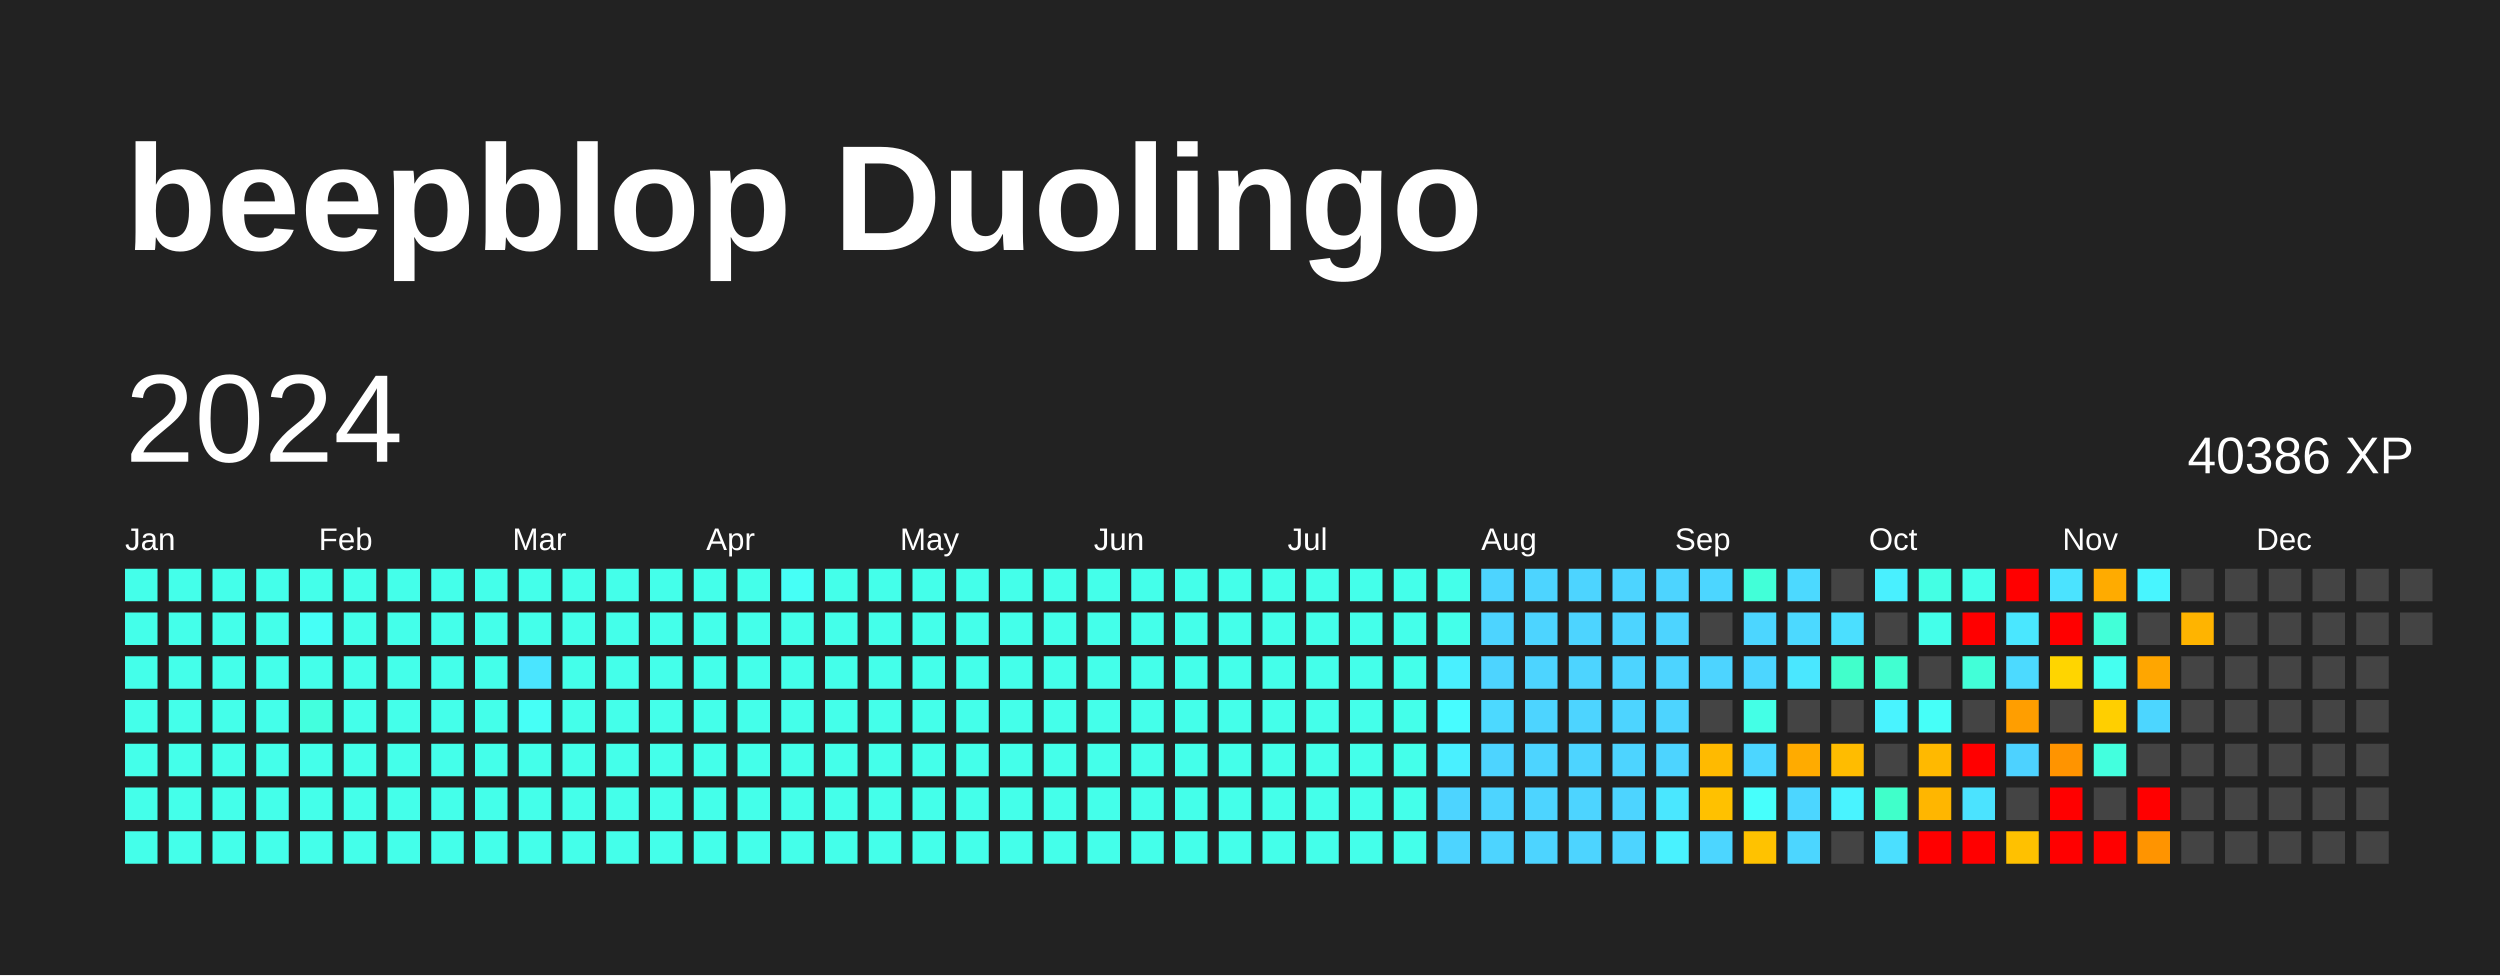
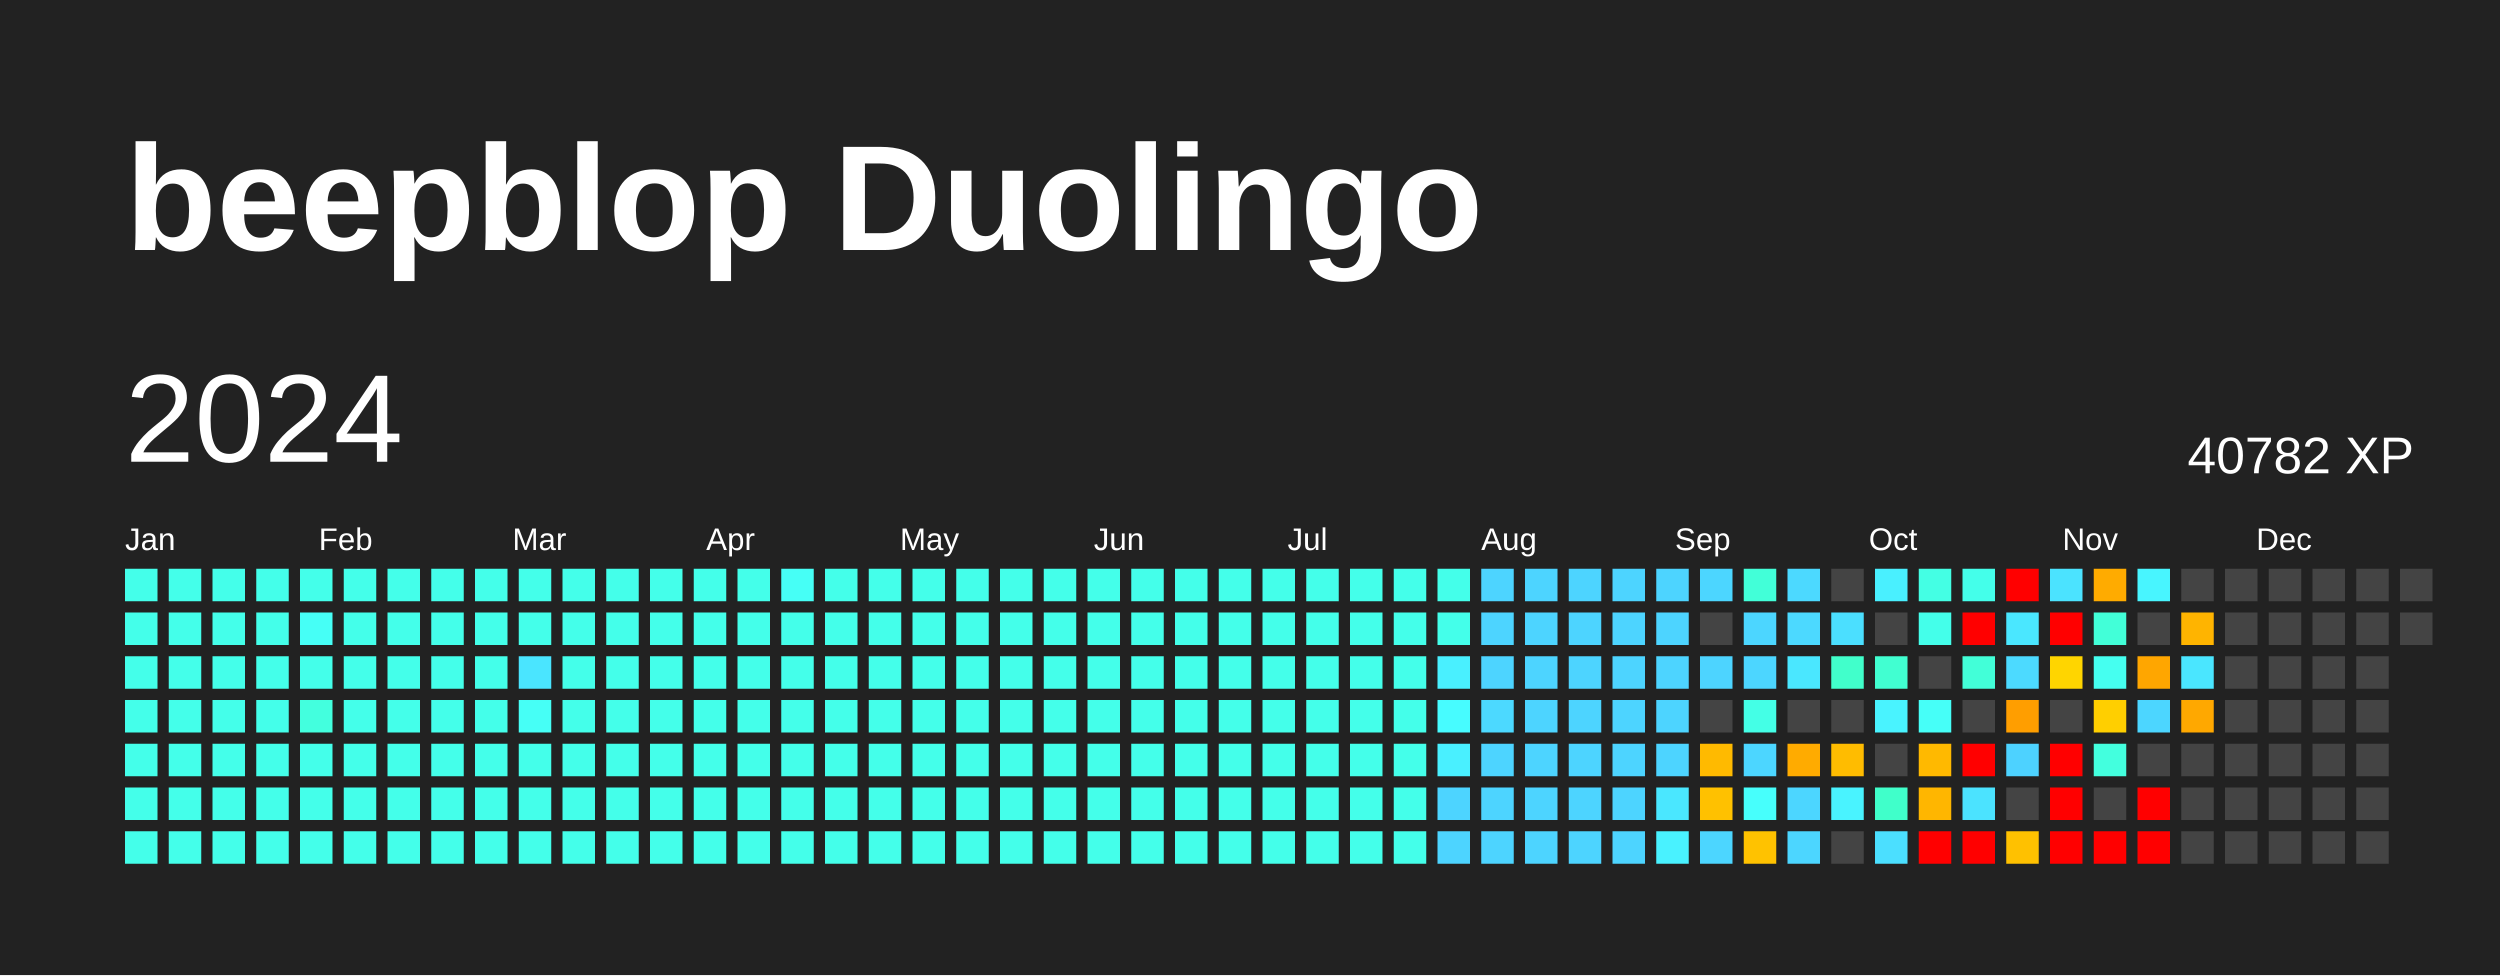
<svg xmlns="http://www.w3.org/2000/svg" baseProfile="full" height="78mm" version="1.1" viewBox="0,0,200,78" width="200mm">
  <defs />
  <rect fill="#222222" height="78" width="200" x="0" y="0" />
  <text fill="#FFFFFF" style="font-size:12px; font-family:Arial; font-weight:bold;" x="10" y="20">beepblop Duolingo</text>
  <text dominant-baseline="hanging" fill="#FFFFFF" style="font-size:10.0px; font-family:Arial;" x="10" y="30">2024</text>
-   <text dominant-baseline="hanging" fill="#FFFFFF" style="font-size:4.125px; font-family:Arial;" x="175" y="35">40386 XP</text>
+   <text dominant-baseline="hanging" fill="#FFFFFF" style="font-size:4.125px; font-family:Arial;" x="175" y="35">40782 XP</text>
  <text fill="#FFFFFF" style="font-size:2.5px; font-family:Arial" x="10.0" y="44">Jan</text>
  <text fill="#FFFFFF" style="font-size:2.5px; font-family:Arial" x="25.5" y="44">Feb</text>
  <text fill="#FFFFFF" style="font-size:2.5px; font-family:Arial" x="41.0" y="44">Mar</text>
  <text fill="#FFFFFF" style="font-size:2.5px; font-family:Arial" x="56.5" y="44">Apr</text>
  <text fill="#FFFFFF" style="font-size:2.5px; font-family:Arial" x="72.0" y="44">May</text>
  <text fill="#FFFFFF" style="font-size:2.5px; font-family:Arial" x="87.5" y="44">Jun</text>
  <text fill="#FFFFFF" style="font-size:2.5px; font-family:Arial" x="103.0" y="44">Jul</text>
  <text fill="#FFFFFF" style="font-size:2.5px; font-family:Arial" x="118.5" y="44">Aug</text>
  <text fill="#FFFFFF" style="font-size:2.5px; font-family:Arial" x="134.0" y="44">Sep</text>
  <text fill="#FFFFFF" style="font-size:2.5px; font-family:Arial" x="149.5" y="44">Oct</text>
  <text fill="#FFFFFF" style="font-size:2.5px; font-family:Arial" x="165.0" y="44">Nov</text>
  <text fill="#FFFFFF" style="font-size:2.5px; font-family:Arial" x="180.5" y="44">Dec</text>
  <rect fill="#44ffea" height="2.6" width="2.6" x="10.0" y="45.5" />
  <rect fill="#44ffea" height="2.6" width="2.6" x="10.0" y="49.0" />
  <rect fill="#44ffea" height="2.6" width="2.6" x="10.0" y="52.5" />
  <rect fill="#44ffea" height="2.6" width="2.6" x="10.0" y="56.0" />
  <rect fill="#44ffea" height="2.6" width="2.6" x="10.0" y="59.5" />
  <rect fill="#44ffea" height="2.6" width="2.6" x="10.0" y="63.0" />
  <rect fill="#44ffea" height="2.6" width="2.6" x="10.0" y="66.5" />
  <rect fill="#44ffea" height="2.6" width="2.6" x="13.5" y="45.5" />
  <rect fill="#44ffea" height="2.6" width="2.6" x="13.5" y="49.0" />
  <rect fill="#44ffea" height="2.6" width="2.6" x="13.5" y="52.5" />
  <rect fill="#44ffea" height="2.6" width="2.6" x="13.5" y="56.0" />
  <rect fill="#44ffea" height="2.6" width="2.6" x="13.5" y="59.5" />
  <rect fill="#44ffea" height="2.6" width="2.6" x="13.5" y="63.0" />
  <rect fill="#44ffea" height="2.6" width="2.6" x="13.5" y="66.5" />
  <rect fill="#44ffea" height="2.6" width="2.6" x="17.0" y="45.5" />
  <rect fill="#44ffea" height="2.6" width="2.6" x="17.0" y="49.0" />
  <rect fill="#44ffea" height="2.6" width="2.6" x="17.0" y="52.5" />
  <rect fill="#44ffea" height="2.6" width="2.6" x="17.0" y="56.0" />
  <rect fill="#44ffea" height="2.6" width="2.6" x="17.0" y="59.5" />
  <rect fill="#44ffea" height="2.6" width="2.6" x="17.0" y="63.0" />
  <rect fill="#44ffea" height="2.6" width="2.6" x="17.0" y="66.5" />
  <rect fill="#44ffea" height="2.6" width="2.6" x="20.5" y="45.5" />
  <rect fill="#44ffea" height="2.6" width="2.6" x="20.5" y="49.0" />
  <rect fill="#44ffea" height="2.6" width="2.6" x="20.5" y="52.5" />
  <rect fill="#44ffea" height="2.6" width="2.6" x="20.5" y="56.0" />
  <rect fill="#44ffea" height="2.6" width="2.6" x="20.5" y="59.5" />
  <rect fill="#44ffea" height="2.6" width="2.6" x="20.5" y="63.0" />
  <rect fill="#44ffea" height="2.6" width="2.6" x="20.5" y="66.5" />
  <rect fill="#44ffea" height="2.6" width="2.6" x="24.0" y="45.5" />
  <rect fill="#46fff6" height="2.6" width="2.6" x="24.0" y="49.0" />
  <rect fill="#44ffea" height="2.6" width="2.6" x="24.0" y="52.5" />
  <rect fill="#43ffde" height="2.6" width="2.6" x="24.0" y="56.0" />
  <rect fill="#44ffea" height="2.6" width="2.6" x="24.0" y="59.5" />
  <rect fill="#44ffea" height="2.6" width="2.6" x="24.0" y="63.0" />
  <rect fill="#44ffea" height="2.6" width="2.6" x="24.0" y="66.5" />
  <rect fill="#44ffea" height="2.6" width="2.6" x="27.5" y="45.5" />
  <rect fill="#44ffea" height="2.6" width="2.6" x="27.5" y="49.0" />
  <rect fill="#44ffea" height="2.6" width="2.6" x="27.5" y="52.5" />
  <rect fill="#44ffea" height="2.6" width="2.6" x="27.5" y="56.0" />
  <rect fill="#44ffea" height="2.6" width="2.6" x="27.5" y="59.5" />
  <rect fill="#44ffea" height="2.6" width="2.6" x="27.5" y="63.0" />
  <rect fill="#44ffea" height="2.6" width="2.6" x="27.5" y="66.5" />
  <rect fill="#44ffea" height="2.6" width="2.6" x="31.0" y="45.5" />
  <rect fill="#44ffea" height="2.6" width="2.6" x="31.0" y="49.0" />
  <rect fill="#44ffea" height="2.6" width="2.6" x="31.0" y="52.5" />
  <rect fill="#44ffea" height="2.6" width="2.6" x="31.0" y="56.0" />
  <rect fill="#44ffea" height="2.6" width="2.6" x="31.0" y="59.5" />
  <rect fill="#44ffea" height="2.6" width="2.6" x="31.0" y="63.0" />
  <rect fill="#44ffea" height="2.6" width="2.6" x="31.0" y="66.5" />
  <rect fill="#44ffea" height="2.6" width="2.6" x="34.5" y="45.5" />
  <rect fill="#44ffea" height="2.6" width="2.6" x="34.5" y="49.0" />
  <rect fill="#44ffea" height="2.6" width="2.6" x="34.5" y="52.5" />
  <rect fill="#44ffea" height="2.6" width="2.6" x="34.5" y="56.0" />
  <rect fill="#44ffea" height="2.6" width="2.6" x="34.5" y="59.5" />
  <rect fill="#44ffea" height="2.6" width="2.6" x="34.5" y="63.0" />
  <rect fill="#44ffea" height="2.6" width="2.6" x="34.5" y="66.5" />
  <rect fill="#44ffea" height="2.6" width="2.6" x="38.0" y="45.5" />
  <rect fill="#44ffea" height="2.6" width="2.6" x="38.0" y="49.0" />
  <rect fill="#44ffea" height="2.6" width="2.6" x="38.0" y="52.5" />
  <rect fill="#44ffea" height="2.6" width="2.6" x="38.0" y="56.0" />
  <rect fill="#44ffea" height="2.6" width="2.6" x="38.0" y="59.5" />
  <rect fill="#44ffea" height="2.6" width="2.6" x="38.0" y="63.0" />
  <rect fill="#44ffea" height="2.6" width="2.6" x="38.0" y="66.5" />
  <rect fill="#44ffea" height="2.6" width="2.6" x="41.5" y="45.5" />
  <rect fill="#44ffea" height="2.6" width="2.6" x="41.5" y="49.0" />
  <rect fill="#4ae5ff" height="2.6" width="2.6" x="41.5" y="52.5" />
  <rect fill="#46fff6" height="2.6" width="2.6" x="41.5" y="56.0" />
  <rect fill="#44ffea" height="2.6" width="2.6" x="41.5" y="59.5" />
  <rect fill="#44ffea" height="2.6" width="2.6" x="41.5" y="63.0" />
  <rect fill="#44ffea" height="2.6" width="2.6" x="41.5" y="66.5" />
  <rect fill="#44ffea" height="2.6" width="2.6" x="45.0" y="45.5" />
  <rect fill="#44ffea" height="2.6" width="2.6" x="45.0" y="49.0" />
  <rect fill="#44ffea" height="2.6" width="2.6" x="45.0" y="52.5" />
  <rect fill="#44ffea" height="2.6" width="2.6" x="45.0" y="56.0" />
  <rect fill="#44ffea" height="2.6" width="2.6" x="45.0" y="59.5" />
  <rect fill="#44ffea" height="2.6" width="2.6" x="45.0" y="63.0" />
  <rect fill="#44ffea" height="2.6" width="2.6" x="45.0" y="66.5" />
  <rect fill="#44ffea" height="2.6" width="2.6" x="48.5" y="45.5" />
  <rect fill="#44ffea" height="2.6" width="2.6" x="48.5" y="49.0" />
  <rect fill="#44ffea" height="2.6" width="2.6" x="48.5" y="52.5" />
  <rect fill="#44ffea" height="2.6" width="2.6" x="48.5" y="56.0" />
  <rect fill="#44ffea" height="2.6" width="2.6" x="48.5" y="59.5" />
  <rect fill="#44ffea" height="2.6" width="2.6" x="48.5" y="63.0" />
  <rect fill="#44ffea" height="2.6" width="2.6" x="48.5" y="66.5" />
  <rect fill="#44ffea" height="2.6" width="2.6" x="52.0" y="45.5" />
  <rect fill="#44ffea" height="2.6" width="2.6" x="52.0" y="49.0" />
  <rect fill="#44ffea" height="2.6" width="2.6" x="52.0" y="52.5" />
  <rect fill="#44ffea" height="2.6" width="2.6" x="52.0" y="56.0" />
  <rect fill="#44ffea" height="2.6" width="2.6" x="52.0" y="59.5" />
  <rect fill="#44ffea" height="2.6" width="2.6" x="52.0" y="63.0" />
  <rect fill="#44ffea" height="2.6" width="2.6" x="52.0" y="66.5" />
  <rect fill="#44ffea" height="2.6" width="2.6" x="55.5" y="45.5" />
  <rect fill="#44ffea" height="2.6" width="2.6" x="55.5" y="49.0" />
  <rect fill="#44ffea" height="2.6" width="2.6" x="55.5" y="52.5" />
  <rect fill="#44ffea" height="2.6" width="2.6" x="55.5" y="56.0" />
  <rect fill="#44ffea" height="2.6" width="2.6" x="55.5" y="59.5" />
  <rect fill="#44ffea" height="2.6" width="2.6" x="55.5" y="63.0" />
  <rect fill="#44ffea" height="2.6" width="2.6" x="55.5" y="66.5" />
  <rect fill="#44ffea" height="2.6" width="2.6" x="59.0" y="45.5" />
  <rect fill="#44ffea" height="2.6" width="2.6" x="59.0" y="49.0" />
  <rect fill="#44ffea" height="2.6" width="2.6" x="59.0" y="52.5" />
  <rect fill="#44ffea" height="2.6" width="2.6" x="59.0" y="56.0" />
  <rect fill="#44ffea" height="2.6" width="2.6" x="59.0" y="59.5" />
  <rect fill="#44ffea" height="2.6" width="2.6" x="59.0" y="63.0" />
  <rect fill="#44ffea" height="2.6" width="2.6" x="59.0" y="66.5" />
  <rect fill="#46fff6" height="2.6" width="2.6" x="62.5" y="45.5" />
  <rect fill="#44ffea" height="2.6" width="2.6" x="62.5" y="49.0" />
  <rect fill="#44ffea" height="2.6" width="2.6" x="62.5" y="52.5" />
  <rect fill="#44ffea" height="2.6" width="2.6" x="62.5" y="56.0" />
  <rect fill="#44ffea" height="2.6" width="2.6" x="62.5" y="59.5" />
  <rect fill="#44ffea" height="2.6" width="2.6" x="62.5" y="63.0" />
  <rect fill="#44ffea" height="2.6" width="2.6" x="62.5" y="66.5" />
  <rect fill="#44ffea" height="2.6" width="2.6" x="66.0" y="45.5" />
  <rect fill="#44ffea" height="2.6" width="2.6" x="66.0" y="49.0" />
  <rect fill="#44ffea" height="2.6" width="2.6" x="66.0" y="52.5" />
  <rect fill="#44ffea" height="2.6" width="2.6" x="66.0" y="56.0" />
  <rect fill="#44ffea" height="2.6" width="2.6" x="66.0" y="59.5" />
  <rect fill="#44ffea" height="2.6" width="2.6" x="66.0" y="63.0" />
  <rect fill="#44ffea" height="2.6" width="2.6" x="66.0" y="66.5" />
  <rect fill="#44ffea" height="2.6" width="2.6" x="69.5" y="45.5" />
  <rect fill="#44ffea" height="2.6" width="2.6" x="69.5" y="49.0" />
  <rect fill="#44ffea" height="2.6" width="2.6" x="69.5" y="52.5" />
  <rect fill="#44ffea" height="2.6" width="2.6" x="69.5" y="56.0" />
  <rect fill="#44ffea" height="2.6" width="2.6" x="69.5" y="59.5" />
  <rect fill="#44ffea" height="2.6" width="2.6" x="69.5" y="63.0" />
  <rect fill="#44ffea" height="2.6" width="2.6" x="69.5" y="66.5" />
  <rect fill="#44ffea" height="2.6" width="2.6" x="73.0" y="45.5" />
  <rect fill="#44ffea" height="2.6" width="2.6" x="73.0" y="49.0" />
  <rect fill="#44ffea" height="2.6" width="2.6" x="73.0" y="52.5" />
  <rect fill="#44ffea" height="2.6" width="2.6" x="73.0" y="56.0" />
  <rect fill="#44ffea" height="2.6" width="2.6" x="73.0" y="59.5" />
  <rect fill="#44ffea" height="2.6" width="2.6" x="73.0" y="63.0" />
  <rect fill="#44ffea" height="2.6" width="2.6" x="73.0" y="66.5" />
  <rect fill="#44ffea" height="2.6" width="2.6" x="76.5" y="45.5" />
  <rect fill="#44ffea" height="2.6" width="2.6" x="76.5" y="49.0" />
  <rect fill="#44ffea" height="2.6" width="2.6" x="76.5" y="52.5" />
  <rect fill="#44ffea" height="2.6" width="2.6" x="76.5" y="56.0" />
  <rect fill="#44ffea" height="2.6" width="2.6" x="76.5" y="59.5" />
  <rect fill="#44ffea" height="2.6" width="2.6" x="76.5" y="63.0" />
  <rect fill="#44ffea" height="2.6" width="2.6" x="76.5" y="66.5" />
  <rect fill="#44ffea" height="2.6" width="2.6" x="80.0" y="45.5" />
  <rect fill="#44ffea" height="2.6" width="2.6" x="80.0" y="49.0" />
  <rect fill="#44ffea" height="2.6" width="2.6" x="80.0" y="52.5" />
  <rect fill="#44ffea" height="2.6" width="2.6" x="80.0" y="56.0" />
  <rect fill="#44ffea" height="2.6" width="2.6" x="80.0" y="59.5" />
  <rect fill="#44ffea" height="2.6" width="2.6" x="80.0" y="63.0" />
  <rect fill="#44ffea" height="2.6" width="2.6" x="80.0" y="66.5" />
  <rect fill="#44ffea" height="2.6" width="2.6" x="83.5" y="45.5" />
  <rect fill="#44ffea" height="2.6" width="2.6" x="83.5" y="49.0" />
  <rect fill="#44ffea" height="2.6" width="2.6" x="83.5" y="52.5" />
  <rect fill="#44ffea" height="2.6" width="2.6" x="83.5" y="56.0" />
  <rect fill="#44ffea" height="2.6" width="2.6" x="83.5" y="59.5" />
  <rect fill="#44ffea" height="2.6" width="2.6" x="83.5" y="63.0" />
  <rect fill="#44ffea" height="2.6" width="2.6" x="83.5" y="66.5" />
  <rect fill="#44ffea" height="2.6" width="2.6" x="87.0" y="45.5" />
  <rect fill="#44ffea" height="2.6" width="2.6" x="87.0" y="49.0" />
  <rect fill="#44ffea" height="2.6" width="2.6" x="87.0" y="52.5" />
  <rect fill="#44ffea" height="2.6" width="2.6" x="87.0" y="56.0" />
  <rect fill="#44ffea" height="2.6" width="2.6" x="87.0" y="59.5" />
  <rect fill="#44ffea" height="2.6" width="2.6" x="87.0" y="63.0" />
  <rect fill="#44ffea" height="2.6" width="2.6" x="87.0" y="66.5" />
  <rect fill="#44ffea" height="2.6" width="2.6" x="90.5" y="45.5" />
  <rect fill="#44ffea" height="2.6" width="2.6" x="90.5" y="49.0" />
  <rect fill="#44ffea" height="2.6" width="2.6" x="90.5" y="52.5" />
  <rect fill="#44ffea" height="2.6" width="2.6" x="90.5" y="56.0" />
  <rect fill="#44ffea" height="2.6" width="2.6" x="90.5" y="59.5" />
  <rect fill="#44ffea" height="2.6" width="2.6" x="90.5" y="63.0" />
  <rect fill="#44ffea" height="2.6" width="2.6" x="90.5" y="66.5" />
  <rect fill="#44ffea" height="2.6" width="2.6" x="94.0" y="45.5" />
  <rect fill="#44ffea" height="2.6" width="2.6" x="94.0" y="49.0" />
  <rect fill="#44ffea" height="2.6" width="2.6" x="94.0" y="52.5" />
  <rect fill="#44ffea" height="2.6" width="2.6" x="94.0" y="56.0" />
  <rect fill="#44ffea" height="2.6" width="2.6" x="94.0" y="59.5" />
  <rect fill="#44ffea" height="2.6" width="2.6" x="94.0" y="63.0" />
  <rect fill="#44ffea" height="2.6" width="2.6" x="94.0" y="66.5" />
  <rect fill="#44ffea" height="2.6" width="2.6" x="97.5" y="45.5" />
  <rect fill="#44ffea" height="2.6" width="2.6" x="97.5" y="49.0" />
  <rect fill="#44ffea" height="2.6" width="2.6" x="97.5" y="52.5" />
  <rect fill="#44ffea" height="2.6" width="2.6" x="97.5" y="56.0" />
  <rect fill="#44ffea" height="2.6" width="2.6" x="97.5" y="59.5" />
  <rect fill="#44ffea" height="2.6" width="2.6" x="97.5" y="63.0" />
  <rect fill="#44ffea" height="2.6" width="2.6" x="97.5" y="66.5" />
  <rect fill="#44ffea" height="2.6" width="2.6" x="101.0" y="45.5" />
  <rect fill="#44ffea" height="2.6" width="2.6" x="101.0" y="49.0" />
  <rect fill="#44ffea" height="2.6" width="2.6" x="101.0" y="52.5" />
  <rect fill="#44ffea" height="2.6" width="2.6" x="101.0" y="56.0" />
  <rect fill="#44ffea" height="2.6" width="2.6" x="101.0" y="59.5" />
  <rect fill="#44ffea" height="2.6" width="2.6" x="101.0" y="63.0" />
  <rect fill="#44ffea" height="2.6" width="2.6" x="101.0" y="66.5" />
  <rect fill="#44ffea" height="2.6" width="2.6" x="104.5" y="45.5" />
  <rect fill="#44ffea" height="2.6" width="2.6" x="104.5" y="49.0" />
  <rect fill="#44ffea" height="2.6" width="2.6" x="104.5" y="52.5" />
  <rect fill="#44ffea" height="2.6" width="2.6" x="104.5" y="56.0" />
  <rect fill="#44ffea" height="2.6" width="2.6" x="104.5" y="59.5" />
  <rect fill="#44ffea" height="2.6" width="2.6" x="104.5" y="63.0" />
  <rect fill="#44ffea" height="2.6" width="2.6" x="104.5" y="66.5" />
  <rect fill="#44ffea" height="2.6" width="2.6" x="108.0" y="45.5" />
  <rect fill="#44ffea" height="2.6" width="2.6" x="108.0" y="49.0" />
  <rect fill="#44ffea" height="2.6" width="2.6" x="108.0" y="52.5" />
  <rect fill="#44ffea" height="2.6" width="2.6" x="108.0" y="56.0" />
  <rect fill="#44ffea" height="2.6" width="2.6" x="108.0" y="59.5" />
  <rect fill="#44ffea" height="2.6" width="2.6" x="108.0" y="63.0" />
  <rect fill="#44ffea" height="2.6" width="2.6" x="108.0" y="66.5" />
  <rect fill="#44ffea" height="2.6" width="2.6" x="111.5" y="45.5" />
  <rect fill="#44ffea" height="2.6" width="2.6" x="111.5" y="49.0" />
  <rect fill="#44ffea" height="2.6" width="2.6" x="111.5" y="52.5" />
  <rect fill="#44ffea" height="2.6" width="2.6" x="111.5" y="56.0" />
  <rect fill="#44ffea" height="2.6" width="2.6" x="111.5" y="59.5" />
  <rect fill="#44ffea" height="2.6" width="2.6" x="111.5" y="63.0" />
  <rect fill="#44ffea" height="2.6" width="2.6" x="111.5" y="66.5" />
  <rect fill="#44ffea" height="2.6" width="2.6" x="115.0" y="45.5" />
  <rect fill="#44ffea" height="2.6" width="2.6" x="115.0" y="49.0" />
  <rect fill="#49f0ff" height="2.6" width="2.6" x="115.0" y="52.5" />
  <rect fill="#47fcff" height="2.6" width="2.6" x="115.0" y="56.0" />
  <rect fill="#49f0ff" height="2.6" width="2.6" x="115.0" y="59.5" />
  <rect fill="#4dd4ff" height="2.6" width="2.6" x="115.0" y="63.0" />
  <rect fill="#4dd4ff" height="2.6" width="2.6" x="115.0" y="66.5" />
  <rect fill="#4dd4ff" height="2.6" width="2.6" x="118.5" y="45.5" />
  <rect fill="#4dd4ff" height="2.6" width="2.6" x="118.5" y="49.0" />
  <rect fill="#4dd4ff" height="2.6" width="2.6" x="118.5" y="52.5" />
  <rect fill="#4cd9ff" height="2.6" width="2.6" x="118.5" y="56.0" />
  <rect fill="#4dd4ff" height="2.6" width="2.6" x="118.5" y="59.5" />
  <rect fill="#4dd4ff" height="2.6" width="2.6" x="118.5" y="63.0" />
  <rect fill="#4dd4ff" height="2.6" width="2.6" x="118.5" y="66.5" />
  <rect fill="#4dd4ff" height="2.6" width="2.6" x="122.0" y="45.5" />
  <rect fill="#4dd4ff" height="2.6" width="2.6" x="122.0" y="49.0" />
  <rect fill="#4dd4ff" height="2.6" width="2.6" x="122.0" y="52.5" />
  <rect fill="#4dd4ff" height="2.6" width="2.6" x="122.0" y="56.0" />
  <rect fill="#4dd4ff" height="2.6" width="2.6" x="122.0" y="59.5" />
  <rect fill="#4dd4ff" height="2.6" width="2.6" x="122.0" y="63.0" />
  <rect fill="#4dd4ff" height="2.6" width="2.6" x="122.0" y="66.5" />
  <rect fill="#4dd4ff" height="2.6" width="2.6" x="125.5" y="45.5" />
  <rect fill="#4dd4ff" height="2.6" width="2.6" x="125.5" y="49.0" />
  <rect fill="#4dd4ff" height="2.6" width="2.6" x="125.5" y="52.5" />
  <rect fill="#4dd4ff" height="2.6" width="2.6" x="125.5" y="56.0" />
  <rect fill="#4dd4ff" height="2.6" width="2.6" x="125.5" y="59.5" />
  <rect fill="#4dd4ff" height="2.6" width="2.6" x="125.5" y="63.0" />
  <rect fill="#4dd4ff" height="2.6" width="2.6" x="125.5" y="66.5" />
  <rect fill="#4dd4ff" height="2.6" width="2.6" x="129.0" y="45.5" />
  <rect fill="#4dd4ff" height="2.6" width="2.6" x="129.0" y="49.0" />
  <rect fill="#4dd4ff" height="2.6" width="2.6" x="129.0" y="52.5" />
  <rect fill="#4dd4ff" height="2.6" width="2.6" x="129.0" y="56.0" />
  <rect fill="#4dd4ff" height="2.6" width="2.6" x="129.0" y="59.5" />
  <rect fill="#4dd4ff" height="2.6" width="2.6" x="129.0" y="63.0" />
  <rect fill="#4dd4ff" height="2.6" width="2.6" x="129.0" y="66.5" />
  <rect fill="#4dd4ff" height="2.6" width="2.6" x="132.5" y="45.5" />
  <rect fill="#4dd4ff" height="2.6" width="2.6" x="132.5" y="49.0" />
  <rect fill="#4dd4ff" height="2.6" width="2.6" x="132.5" y="52.5" />
  <rect fill="#4dd4ff" height="2.6" width="2.6" x="132.5" y="56.0" />
  <rect fill="#4dd4ff" height="2.6" width="2.6" x="132.5" y="59.5" />
  <rect fill="#4ae7ff" height="2.6" width="2.6" x="132.5" y="63.0" />
  <rect fill="#49f2ff" height="2.6" width="2.6" x="132.5" y="66.5" />
  <rect fill="#4cd6ff" height="2.6" width="2.6" x="136.0" y="45.5" />
  <rect fill="#444444" height="2.6" width="2.6" x="136.0" y="49.0" />
  <rect fill="#4dd4ff" height="2.6" width="2.6" x="136.0" y="52.5" />
  <rect fill="#444444" height="2.6" width="2.6" x="136.0" y="56.0" />
  <rect fill="#ffba00" height="2.6" width="2.6" x="136.0" y="59.5" />
  <rect fill="#ffc100" height="2.6" width="2.6" x="136.0" y="63.0" />
  <rect fill="#4cd6ff" height="2.6" width="2.6" x="136.0" y="66.5" />
  <rect fill="#42ffd8" height="2.6" width="2.6" x="139.5" y="45.5" />
  <rect fill="#4cd6ff" height="2.6" width="2.6" x="139.5" y="49.0" />
  <rect fill="#4cd6ff" height="2.6" width="2.6" x="139.5" y="52.5" />
  <rect fill="#44ffe6" height="2.6" width="2.6" x="139.5" y="56.0" />
  <rect fill="#4cd6ff" height="2.6" width="2.6" x="139.5" y="59.5" />
  <rect fill="#47fffc" height="2.6" width="2.6" x="139.5" y="63.0" />
  <rect fill="#ffc200" height="2.6" width="2.6" x="139.5" y="66.5" />
  <rect fill="#4cd9ff" height="2.6" width="2.6" x="143.0" y="45.5" />
  <rect fill="#4cd9ff" height="2.6" width="2.6" x="143.0" y="49.0" />
  <rect fill="#4ae7ff" height="2.6" width="2.6" x="143.0" y="52.5" />
  <rect fill="#444444" height="2.6" width="2.6" x="143.0" y="56.0" />
  <rect fill="#ffab00" height="2.6" width="2.6" x="143.0" y="59.5" />
  <rect fill="#4cd6ff" height="2.6" width="2.6" x="143.0" y="63.0" />
  <rect fill="#4cd6ff" height="2.6" width="2.6" x="143.0" y="66.5" />
  <rect fill="#444444" height="2.6" width="2.6" x="146.5" y="45.5" />
  <rect fill="#4bdfff" height="2.6" width="2.6" x="146.5" y="49.0" />
  <rect fill="#41ffcb" height="2.6" width="2.6" x="146.5" y="52.5" />
  <rect fill="#444444" height="2.6" width="2.6" x="146.5" y="56.0" />
  <rect fill="#ffbc00" height="2.6" width="2.6" x="146.5" y="59.5" />
  <rect fill="#49f3ff" height="2.6" width="2.6" x="146.5" y="63.0" />
  <rect fill="#444444" height="2.6" width="2.6" x="146.5" y="66.5" />
  <rect fill="#49f0ff" height="2.6" width="2.6" x="150.0" y="45.5" />
  <rect fill="#444444" height="2.6" width="2.6" x="150.0" y="49.0" />
  <rect fill="#41ffd1" height="2.6" width="2.6" x="150.0" y="52.5" />
  <rect fill="#49f3ff" height="2.6" width="2.6" x="150.0" y="56.0" />
  <rect fill="#444444" height="2.6" width="2.6" x="150.0" y="59.5" />
  <rect fill="#40ffca" height="2.6" width="2.6" x="150.0" y="63.0" />
  <rect fill="#4bdfff" height="2.6" width="2.6" x="150.0" y="66.5" />
  <rect fill="#44ffe4" height="2.6" width="2.6" x="153.5" y="45.5" />
  <rect fill="#44ffea" height="2.6" width="2.6" x="153.5" y="49.0" />
  <rect fill="#444444" height="2.6" width="2.6" x="153.5" y="52.5" />
  <rect fill="#46fff8" height="2.6" width="2.6" x="153.5" y="56.0" />
  <rect fill="#ffb900" height="2.6" width="2.6" x="153.5" y="59.5" />
  <rect fill="#ffb600" height="2.6" width="2.6" x="153.5" y="63.0" />
  <rect fill="red" height="2.6" width="2.6" x="153.5" y="66.5" />
  <rect fill="#44ffea" height="2.6" width="2.6" x="157.0" y="45.5" />
  <rect fill="red" height="2.6" width="2.6" x="157.0" y="49.0" />
  <rect fill="#42ffd8" height="2.6" width="2.6" x="157.0" y="52.5" />
  <rect fill="#444444" height="2.6" width="2.6" x="157.0" y="56.0" />
  <rect fill="red" height="2.6" width="2.6" x="157.0" y="59.5" />
  <rect fill="#4be3ff" height="2.6" width="2.6" x="157.0" y="63.0" />
  <rect fill="red" height="2.6" width="2.6" x="157.0" y="66.5" />
  <rect fill="red" height="2.6" width="2.6" x="160.5" y="45.5" />
  <rect fill="#4ae7ff" height="2.6" width="2.6" x="160.5" y="49.0" />
  <rect fill="#4cdaff" height="2.6" width="2.6" x="160.5" y="52.5" />
  <rect fill="#ff9e00" height="2.6" width="2.6" x="160.5" y="56.0" />
  <rect fill="#4dd2ff" height="2.6" width="2.6" x="160.5" y="59.5" />
  <rect fill="#444444" height="2.6" width="2.6" x="160.5" y="63.0" />
  <rect fill="#ffc100" height="2.6" width="2.6" x="160.5" y="66.5" />
  <rect fill="#4be3ff" height="2.6" width="2.6" x="164.0" y="45.5" />
  <rect fill="red" height="2.6" width="2.6" x="164.0" y="49.0" />
  <rect fill="#ffd500" height="2.6" width="2.6" x="164.0" y="52.5" />
  <rect fill="#444444" height="2.6" width="2.6" x="164.0" y="56.0" />
-   <rect fill="#ff9400" height="2.6" width="2.6" x="164.0" y="59.5" />
+   <rect fill="red" height="2.6" width="2.6" x="164.0" y="59.5" />
  <rect fill="red" height="2.6" width="2.6" x="164.0" y="63.0" />
  <rect fill="red" height="2.6" width="2.6" x="164.0" y="66.5" />
  <rect fill="#ffab00" height="2.6" width="2.6" x="167.5" y="45.5" />
  <rect fill="#42ffd8" height="2.6" width="2.6" x="167.5" y="49.0" />
  <rect fill="#45fff0" height="2.6" width="2.6" x="167.5" y="52.5" />
  <rect fill="#ffcf00" height="2.6" width="2.6" x="167.5" y="56.0" />
  <rect fill="#43ffde" height="2.6" width="2.6" x="167.5" y="59.5" />
  <rect fill="#444444" height="2.6" width="2.6" x="167.5" y="63.0" />
  <rect fill="red" height="2.6" width="2.6" x="167.5" y="66.5" />
  <rect fill="#48f5ff" height="2.6" width="2.6" x="171.0" y="45.5" />
  <rect fill="#444444" height="2.6" width="2.6" x="171.0" y="49.0" />
  <rect fill="#ffa600" height="2.6" width="2.6" x="171.0" y="52.5" />
  <rect fill="#4cd6ff" height="2.6" width="2.6" x="171.0" y="56.0" />
  <rect fill="#444444" height="2.6" width="2.6" x="171.0" y="59.5" />
  <rect fill="red" height="2.6" width="2.6" x="171.0" y="63.0" />
-   <rect fill="#ff9400" height="2.6" width="2.6" x="171.0" y="66.5" />
+   <rect fill="red" height="2.6" width="2.6" x="171.0" y="66.5" />
  <rect fill="#444444" height="2.6" width="2.6" x="174.5" y="45.5" />
  <rect fill="#ffb400" height="2.6" width="2.6" x="174.5" y="49.0" />
-   <rect fill="#444444" height="2.6" width="2.6" x="174.5" y="52.5" />
-   <rect fill="#444444" height="2.6" width="2.6" x="174.5" y="56.0" />
+   <rect fill="#4ae6ff" height="2.6" width="2.6" x="174.5" y="52.5" />
+   <rect fill="#ffa800" height="2.6" width="2.6" x="174.5" y="56.0" />
  <rect fill="#444444" height="2.6" width="2.6" x="174.5" y="59.5" />
  <rect fill="#444444" height="2.6" width="2.6" x="174.5" y="63.0" />
  <rect fill="#444444" height="2.6" width="2.6" x="174.5" y="66.5" />
  <rect fill="#444444" height="2.6" width="2.6" x="178.0" y="45.5" />
  <rect fill="#444444" height="2.6" width="2.6" x="178.0" y="49.0" />
  <rect fill="#444444" height="2.6" width="2.6" x="178.0" y="52.5" />
  <rect fill="#444444" height="2.6" width="2.6" x="178.0" y="56.0" />
  <rect fill="#444444" height="2.6" width="2.6" x="178.0" y="59.5" />
  <rect fill="#444444" height="2.6" width="2.6" x="178.0" y="63.0" />
  <rect fill="#444444" height="2.6" width="2.6" x="178.0" y="66.5" />
  <rect fill="#444444" height="2.6" width="2.6" x="181.5" y="45.5" />
  <rect fill="#444444" height="2.6" width="2.6" x="181.5" y="49.0" />
  <rect fill="#444444" height="2.6" width="2.6" x="181.5" y="52.5" />
  <rect fill="#444444" height="2.6" width="2.6" x="181.5" y="56.0" />
  <rect fill="#444444" height="2.6" width="2.6" x="181.5" y="59.5" />
  <rect fill="#444444" height="2.6" width="2.6" x="181.5" y="63.0" />
  <rect fill="#444444" height="2.6" width="2.6" x="181.5" y="66.5" />
  <rect fill="#444444" height="2.6" width="2.6" x="185.0" y="45.5" />
  <rect fill="#444444" height="2.6" width="2.6" x="185.0" y="49.0" />
  <rect fill="#444444" height="2.6" width="2.6" x="185.0" y="52.5" />
  <rect fill="#444444" height="2.6" width="2.6" x="185.0" y="56.0" />
  <rect fill="#444444" height="2.6" width="2.6" x="185.0" y="59.5" />
  <rect fill="#444444" height="2.6" width="2.6" x="185.0" y="63.0" />
  <rect fill="#444444" height="2.6" width="2.6" x="185.0" y="66.5" />
  <rect fill="#444444" height="2.6" width="2.6" x="188.5" y="45.5" />
  <rect fill="#444444" height="2.6" width="2.6" x="188.5" y="49.0" />
  <rect fill="#444444" height="2.6" width="2.6" x="188.5" y="52.5" />
  <rect fill="#444444" height="2.6" width="2.6" x="188.5" y="56.0" />
  <rect fill="#444444" height="2.6" width="2.6" x="188.5" y="59.5" />
  <rect fill="#444444" height="2.6" width="2.6" x="188.5" y="63.0" />
  <rect fill="#444444" height="2.6" width="2.6" x="188.5" y="66.5" />
  <rect fill="#444444" height="2.6" width="2.6" x="192.0" y="45.5" />
  <rect fill="#444444" height="2.6" width="2.6" x="192.0" y="49.0" />
</svg>
